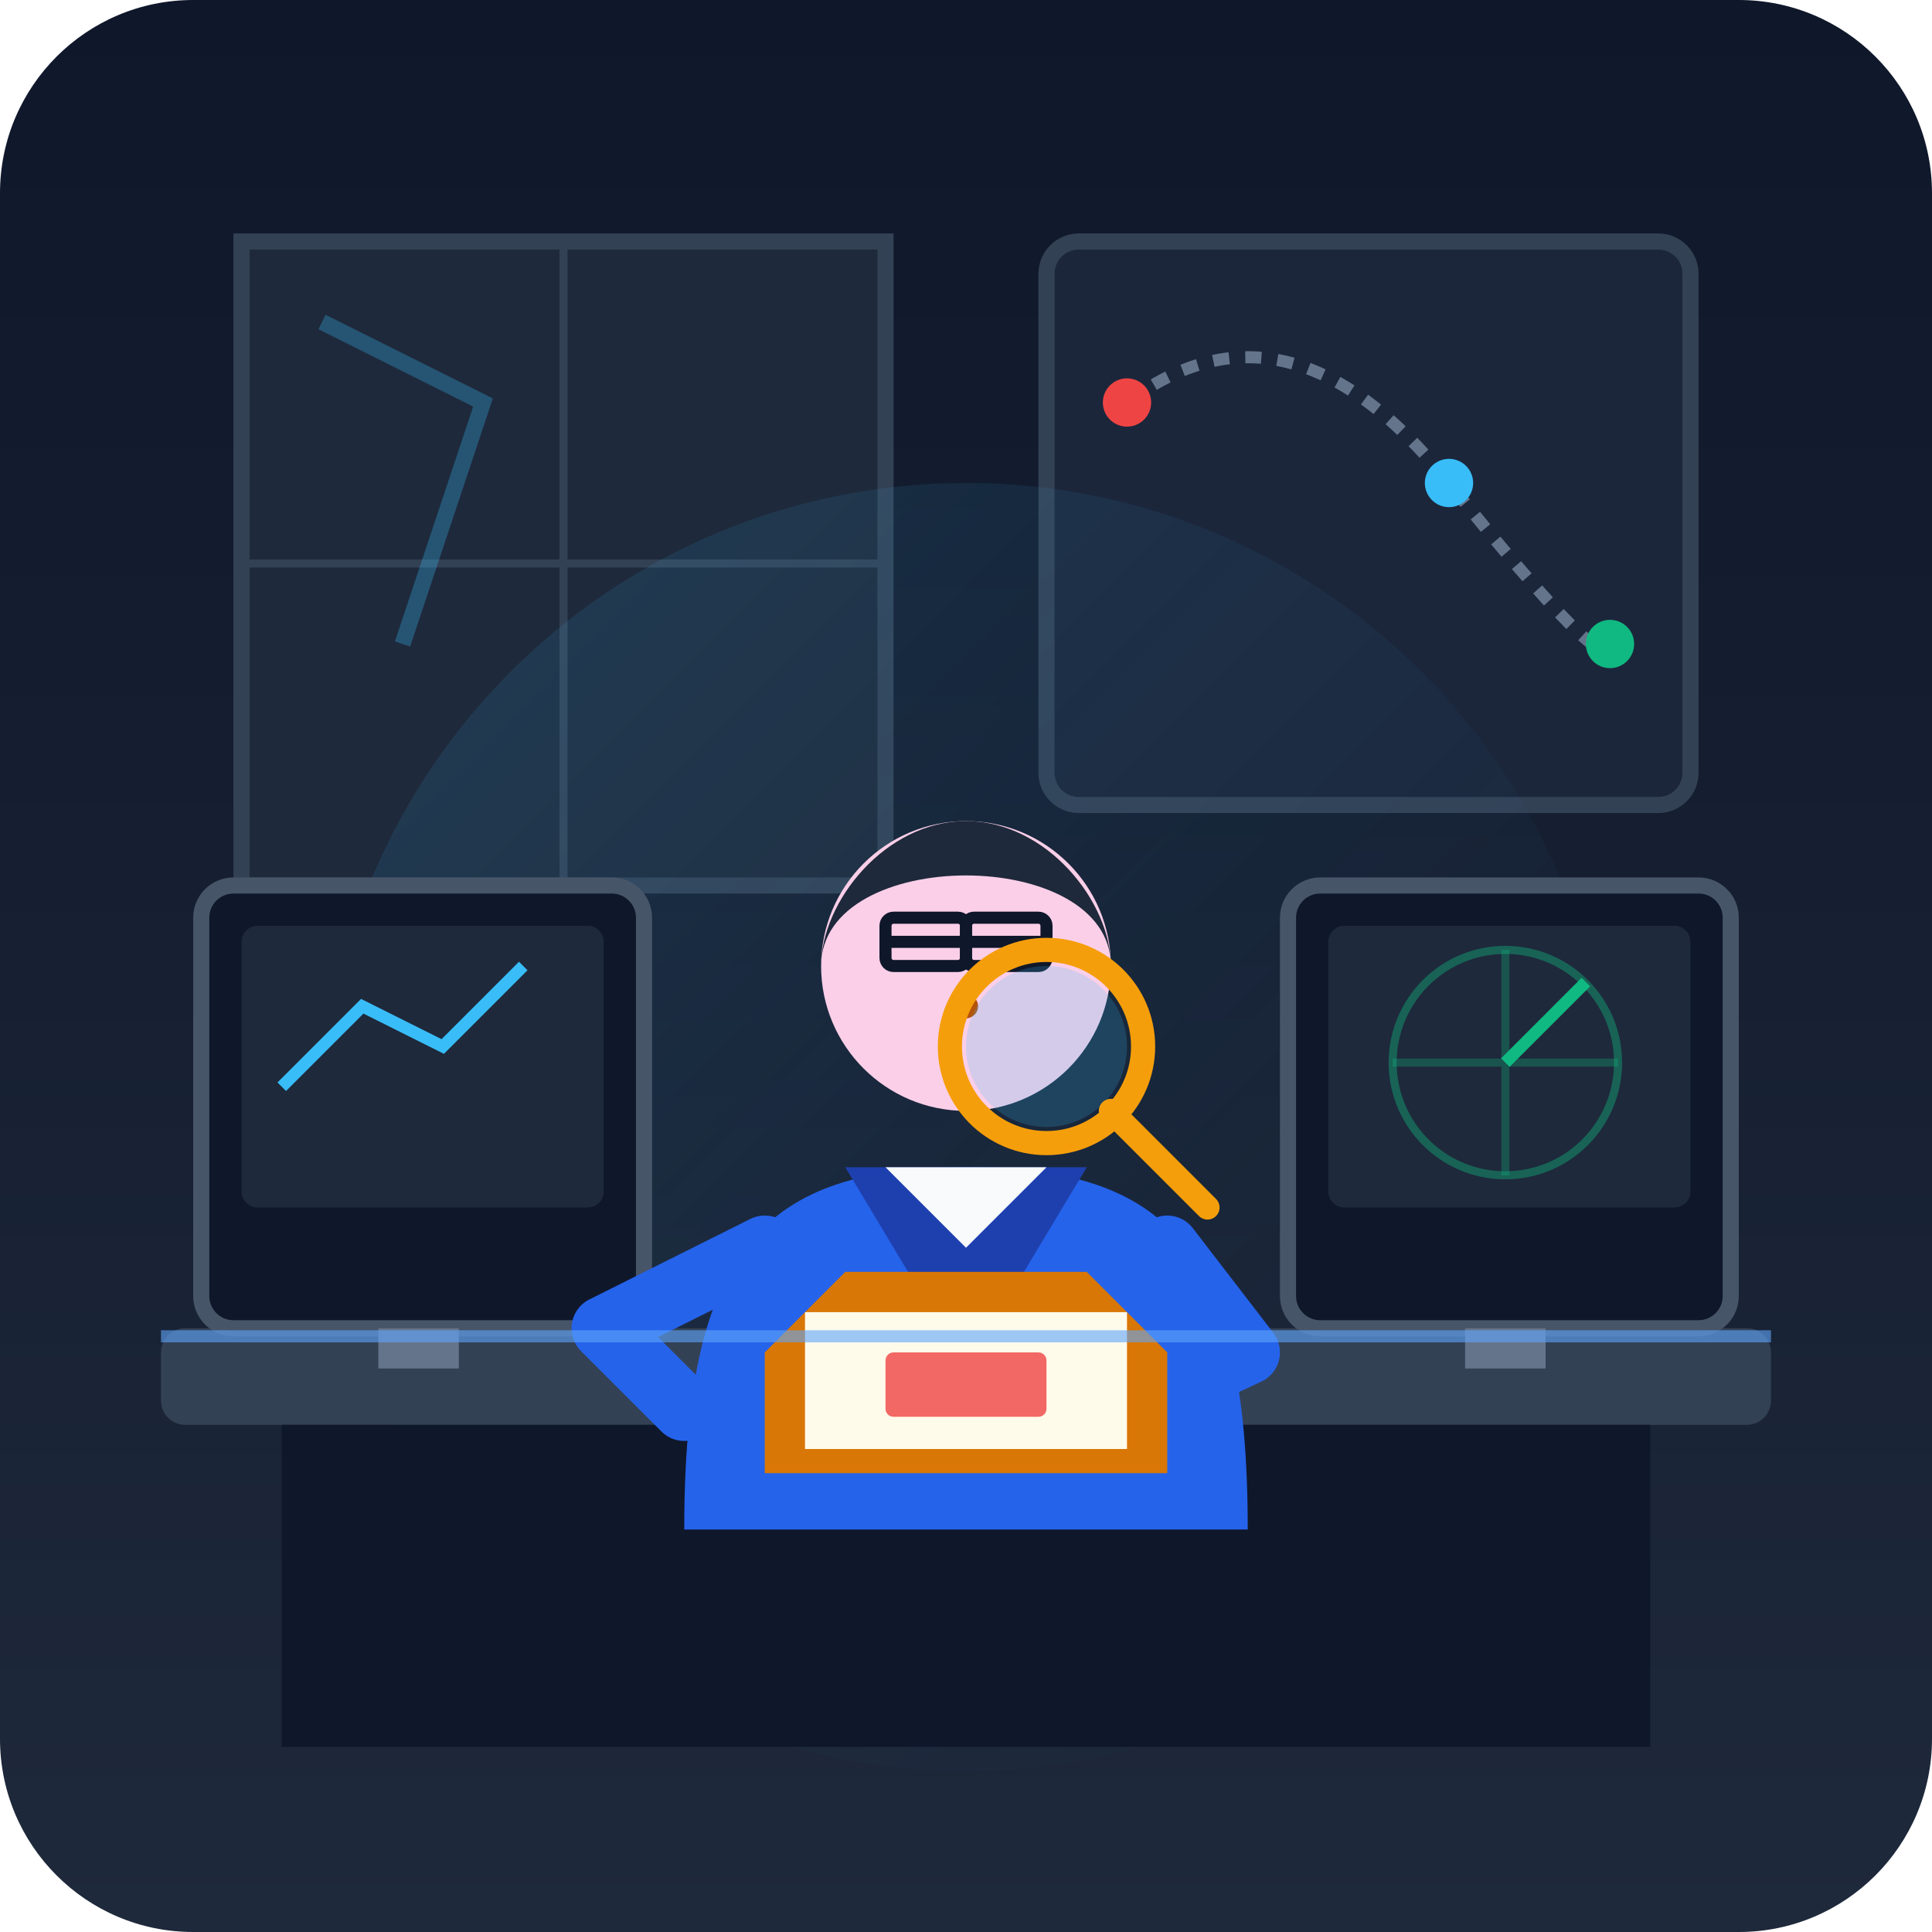
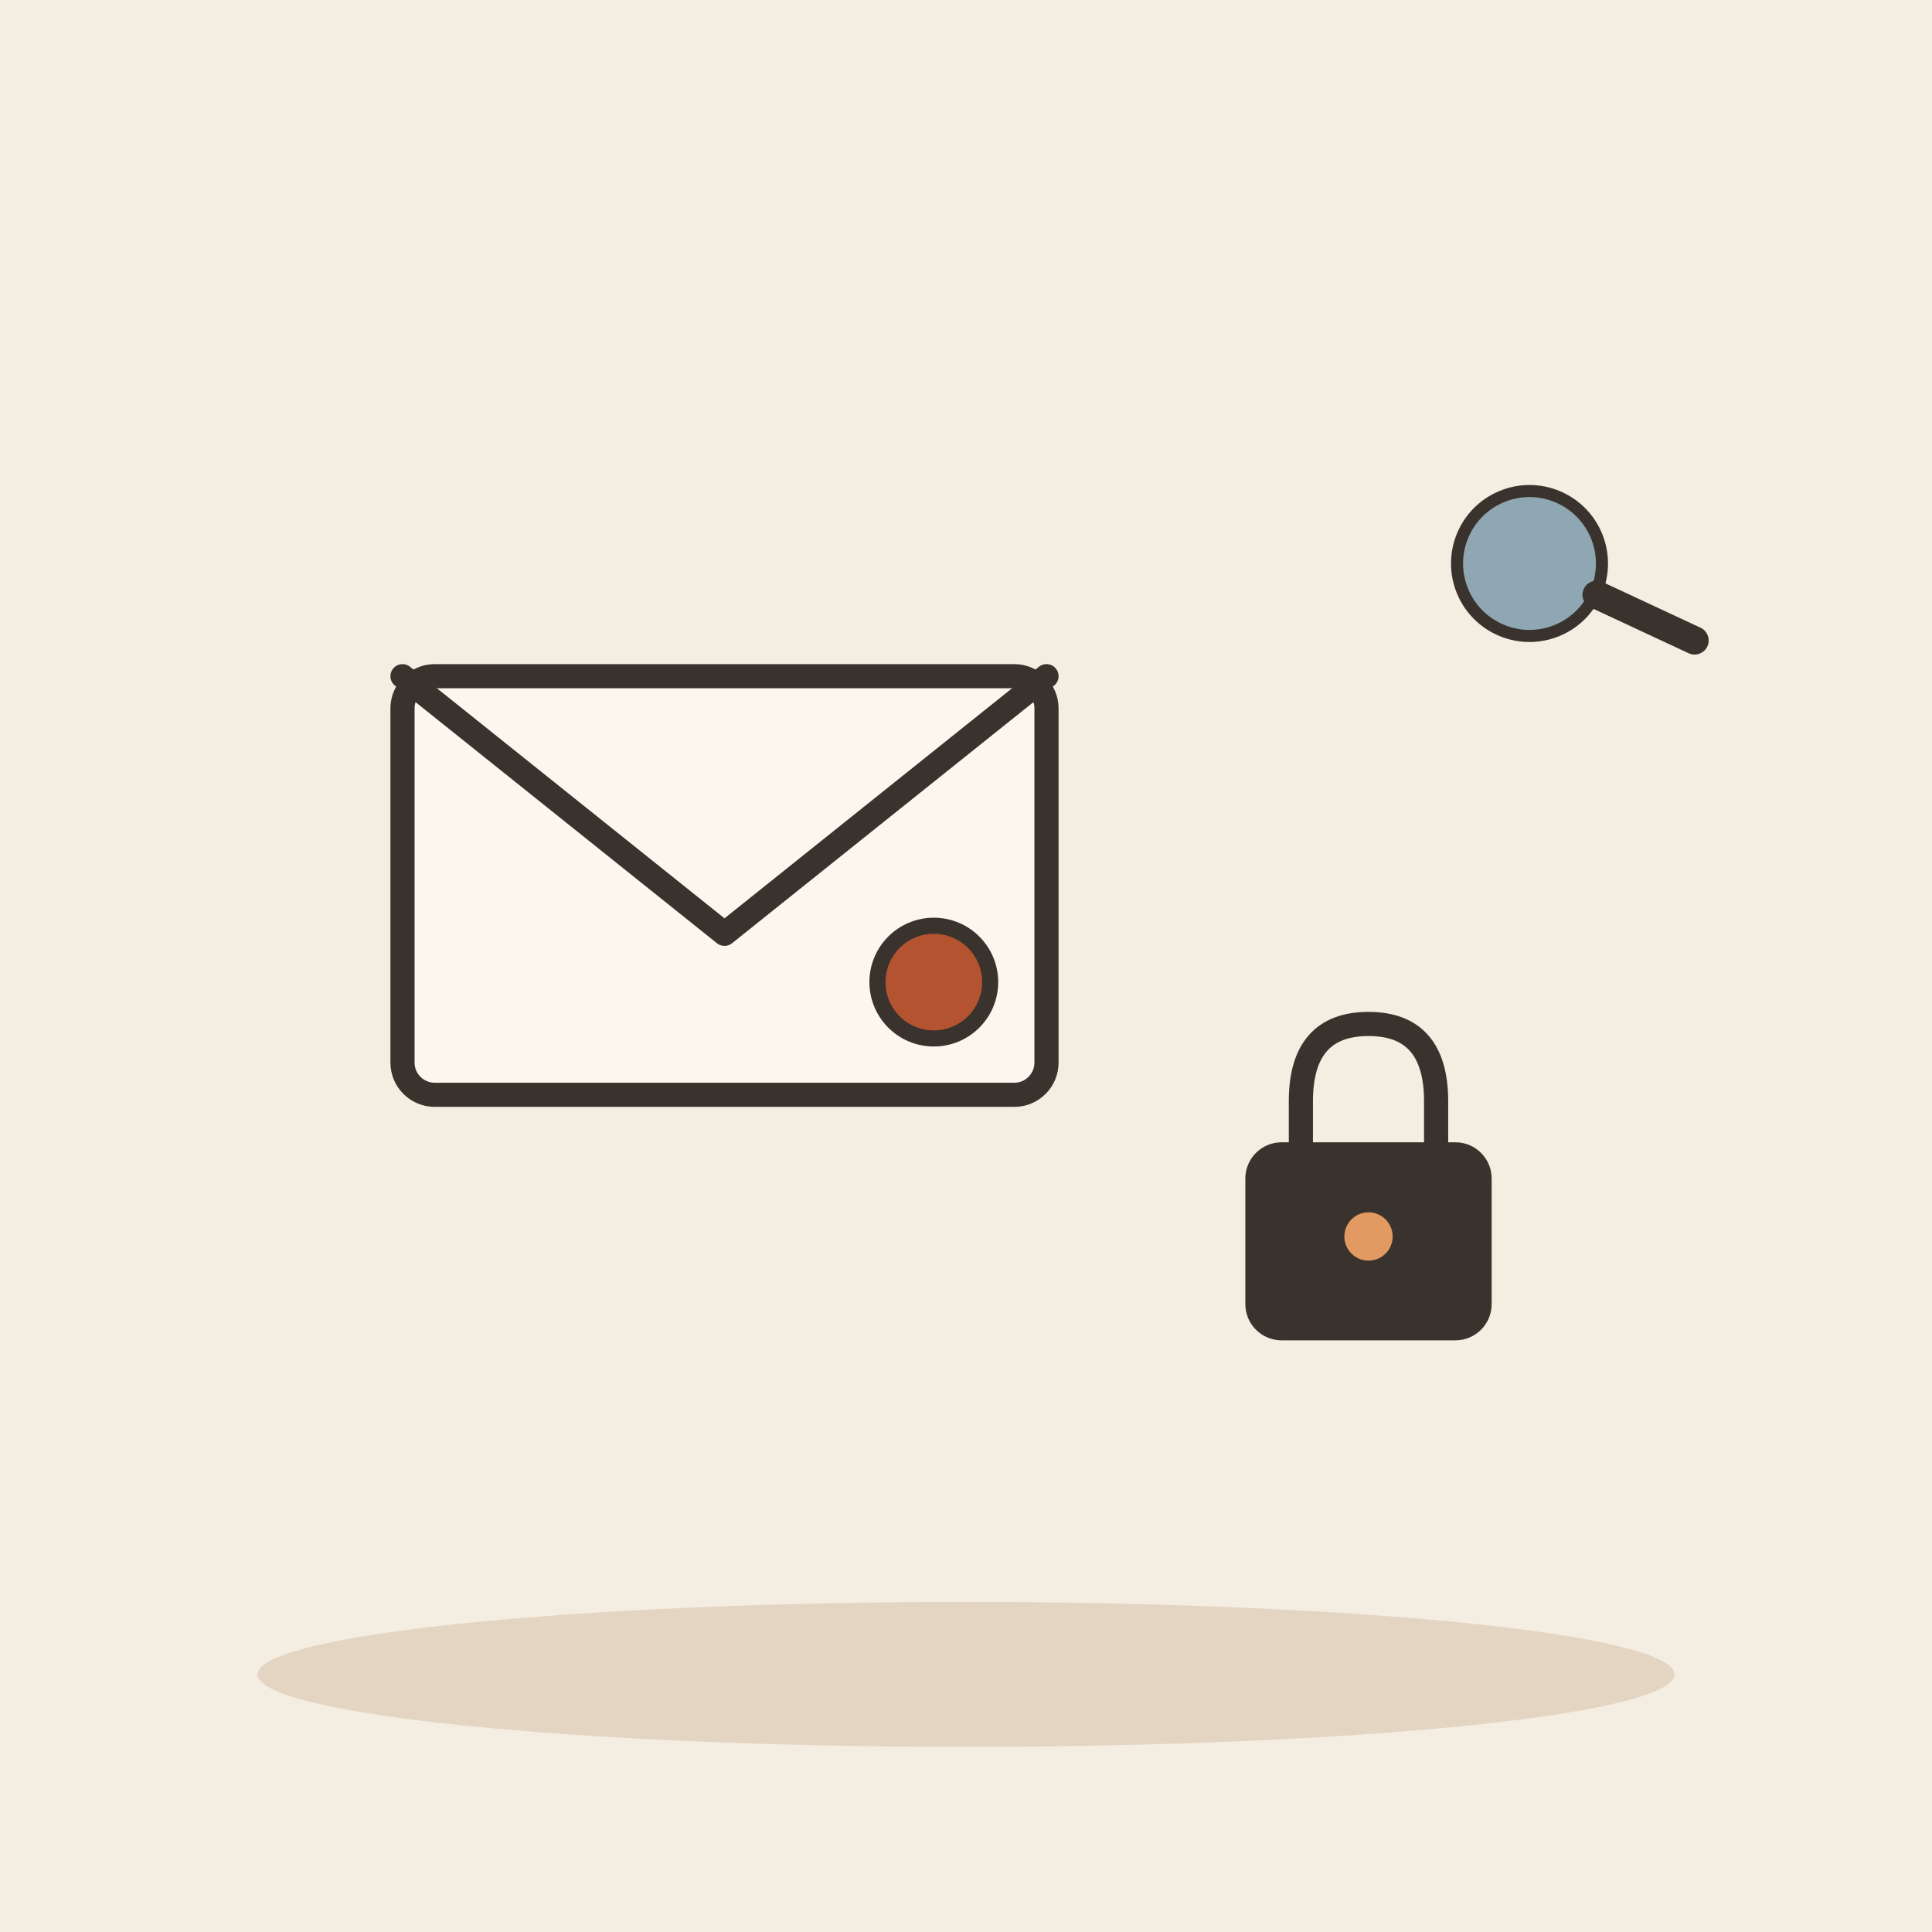
- <svg xmlns="http://www.w3.org/2000/svg" width="240" height="240" viewBox="0 0 240 240">
-   <defs>
-     <linearGradient id="bg" x1="0" y1="0" x2="0" y2="1">
-       <stop offset="0%" stop-color="#0f172a" />
-       <stop offset="100%" stop-color="#1e293b" />
-     </linearGradient>
-     <linearGradient id="glow" x1="0" y1="0" x2="1" y2="1">
-       <stop offset="0%" stop-color="#38bdf8" stop-opacity="0.15" />
-       <stop offset="100%" stop-color="#1e293b" stop-opacity="0" />
-     </linearGradient>
-   </defs>
-   <rect width="240" height="240" rx="24" fill="url(#bg)" />
-   <path d="M30 30 H110 V110 H30 Z" fill="#1e293b" stroke="#334155" stroke-width="2" />
-   <path d="M70 30 V110 M30 70 H110" stroke="#334155" stroke-width="1" />
-   <path d="M40 40 L60 50 L50 80" stroke="#38bdf8" stroke-opacity="0.3" stroke-width="2" fill="none" />
-   <rect x="130" y="30" width="80" height="70" rx="4" fill="#1b263b" stroke="#334155" stroke-width="2" />
-   <path d="M140 50 Q160 35 180 60 T200 80" fill="none" stroke="#64748b" stroke-dasharray="2,2" stroke-width="1.5" />
-   <circle cx="140" cy="50" r="3" fill="#ef4444" />
-   <circle cx="180" cy="60" r="3" fill="#38bdf8" />
-   <circle cx="200" cy="80" r="3" fill="#10b981" />
-   <circle cx="120" cy="140" r="80" fill="url(#glow)" />
-   <rect x="20" y="165" width="200" height="12" rx="3" fill="#334155" />
-   <rect x="35" y="177" width="170" height="40" fill="#0f172a" />
-   <rect x="25" y="110" width="55" height="55" rx="4" fill="#0f172a" stroke="#475569" stroke-width="2" />
-   <rect x="30" y="115" width="45" height="35" rx="2" fill="#1e293b" />
-   <path d="M35 135 L45 125 L55 130 L65 120" fill="none" stroke="#38bdf8" stroke-width="1.5" />
-   <rect x="47" y="165" width="10" height="5" fill="#64748b" />
-   <rect x="160" y="110" width="55" height="55" rx="4" fill="#0f172a" stroke="#475569" stroke-width="2" />
-   <rect x="165" y="115" width="45" height="35" rx="2" fill="#1e293b" />
-   <circle cx="187" cy="132" r="14" fill="none" stroke="#10b981" stroke-opacity="0.4" stroke-width="1" />
-   <path d="M187 118 V146 M173 132 H201" stroke="#10b981" stroke-opacity="0.3" stroke-width="1" />
-   <path d="M187 132 L197 122" stroke="#10b981" stroke-width="1.5" />
-   <rect x="182" y="165" width="10" height="5" fill="#64748b" />
-   <path d="M85 190 C85 155 95 145 120 145 C145 145 155 155 155 190 Z" fill="#2563eb" />
-   <path d="M105 145 L120 170 L135 145" fill="#1e40af" />
-   <polygon points="110,145 120,155 130,145" fill="#f8fafc" />
-   <circle cx="120" cy="120" r="18" fill="#fbcfe8" />
-   <path d="M102 120 C102 105 138 105 138 120 C138 112 130 102 120 102 C110 102 102 112 102 120 Z" fill="#1e293b" />
-   <rect x="110" y="114" width="10" height="6" rx="1" fill="none" stroke="#0f172a" stroke-width="1.5" />
-   <rect x="120" y="114" width="10" height="6" rx="1" fill="none" stroke="#0f172a" stroke-width="1.5" />
-   <line x1="110" y1="117" x2="130" y2="117" stroke="#0f172a" stroke-width="1.5" />
-   <circle cx="120" cy="125" r="1.5" fill="#b45309" />
-   <path d="M95 155 L75 165 L85 175" fill="none" stroke="#2563eb" stroke-width="8" stroke-linecap="round" stroke-linejoin="round" />
-   <path d="M145 155 L155 168 L140 175" fill="none" stroke="#2563eb" stroke-width="8" stroke-linecap="round" stroke-linejoin="round" />
-   <g transform="translate(95, 158)">
-     <path d="M0 10 L10 0 L40 0 L50 10 L50 25 L0 25 Z" fill="#d97706" />
-     <path d="M5 5 L45 5 L45 22 L5 22 Z" fill="#fffbeb" />
-     <rect x="15" y="10" width="20" height="8" rx="1" fill="#ef4444" opacity="0.8" />
+ <svg xmlns="http://www.w3.org/2000/svg" viewBox="0 0 240 240" data-style="editorial">
+   <rect width="240" height="240" fill="#F4EDE2" />
+   <ellipse cx="120" cy="208" rx="88" ry="9" fill="#E3D5C1" />
+   <g transform="translate(90 110)">
+     <rect x="-40" y="-26" width="80" height="52" rx="4" fill="#FBF6EE" stroke="#3A332D" stroke-width="3" stroke-linecap="round" stroke-linejoin="round" />
+     <path d="M-40 -26L0 6L40 -26" fill="none" stroke="#3A332D" stroke-width="3" stroke-linecap="round" stroke-linejoin="round" />
+     <circle cx="26" cy="12" r="7" fill="#B4532F" stroke="#3A332D" stroke-linecap="round" stroke-linejoin="round" stroke-width="2" />
  </g>
-   <g transform="translate(130, 130)">
-     <circle cx="0" cy="0" r="12" fill="none" stroke="#f59e0b" stroke-width="3" />
-     <circle cx="0" cy="0" r="10" fill="#38bdf8" fill-opacity="0.2" />
-     <line x1="8" y1="8" x2="20" y2="20" stroke="#f59e0b" stroke-width="3" stroke-linecap="round" />
+   <g transform="translate(170 150) scale(0.6 0.6)">
+     <path d="M-14 -10L-14 -22Q-14 -38 0 -38Q14 -38 14 -22L14 -10" fill="none" stroke="#3A332D" stroke-width="5" stroke-linecap="round" stroke-linejoin="round" />
+     <rect x="-24" y="-12" width="48" height="38" rx="6" fill="#3A332D" stroke="#3A332D" stroke-width="3" stroke-linecap="round" stroke-linejoin="round" />
+     <circle cx="0" cy="6" r="5" fill="#E39A62" />
  </g>
-   <path d="M20 166 H220" stroke="#60a5fa" stroke-width="1.5" stroke-opacity="0.6" />
+   <g transform="translate(190 70) rotate(-20) scale(0.5 0.5)">
+     <circle cx="0" cy="0" r="18" fill="#8FA7B3" stroke="#3A332D" stroke-width="3" stroke-linecap="round" stroke-linejoin="round" />
+     <path d="M13 13L32 32" stroke="#3A332D" stroke-width="7" stroke-linecap="round" fill="none" />
+   </g>
</svg>
